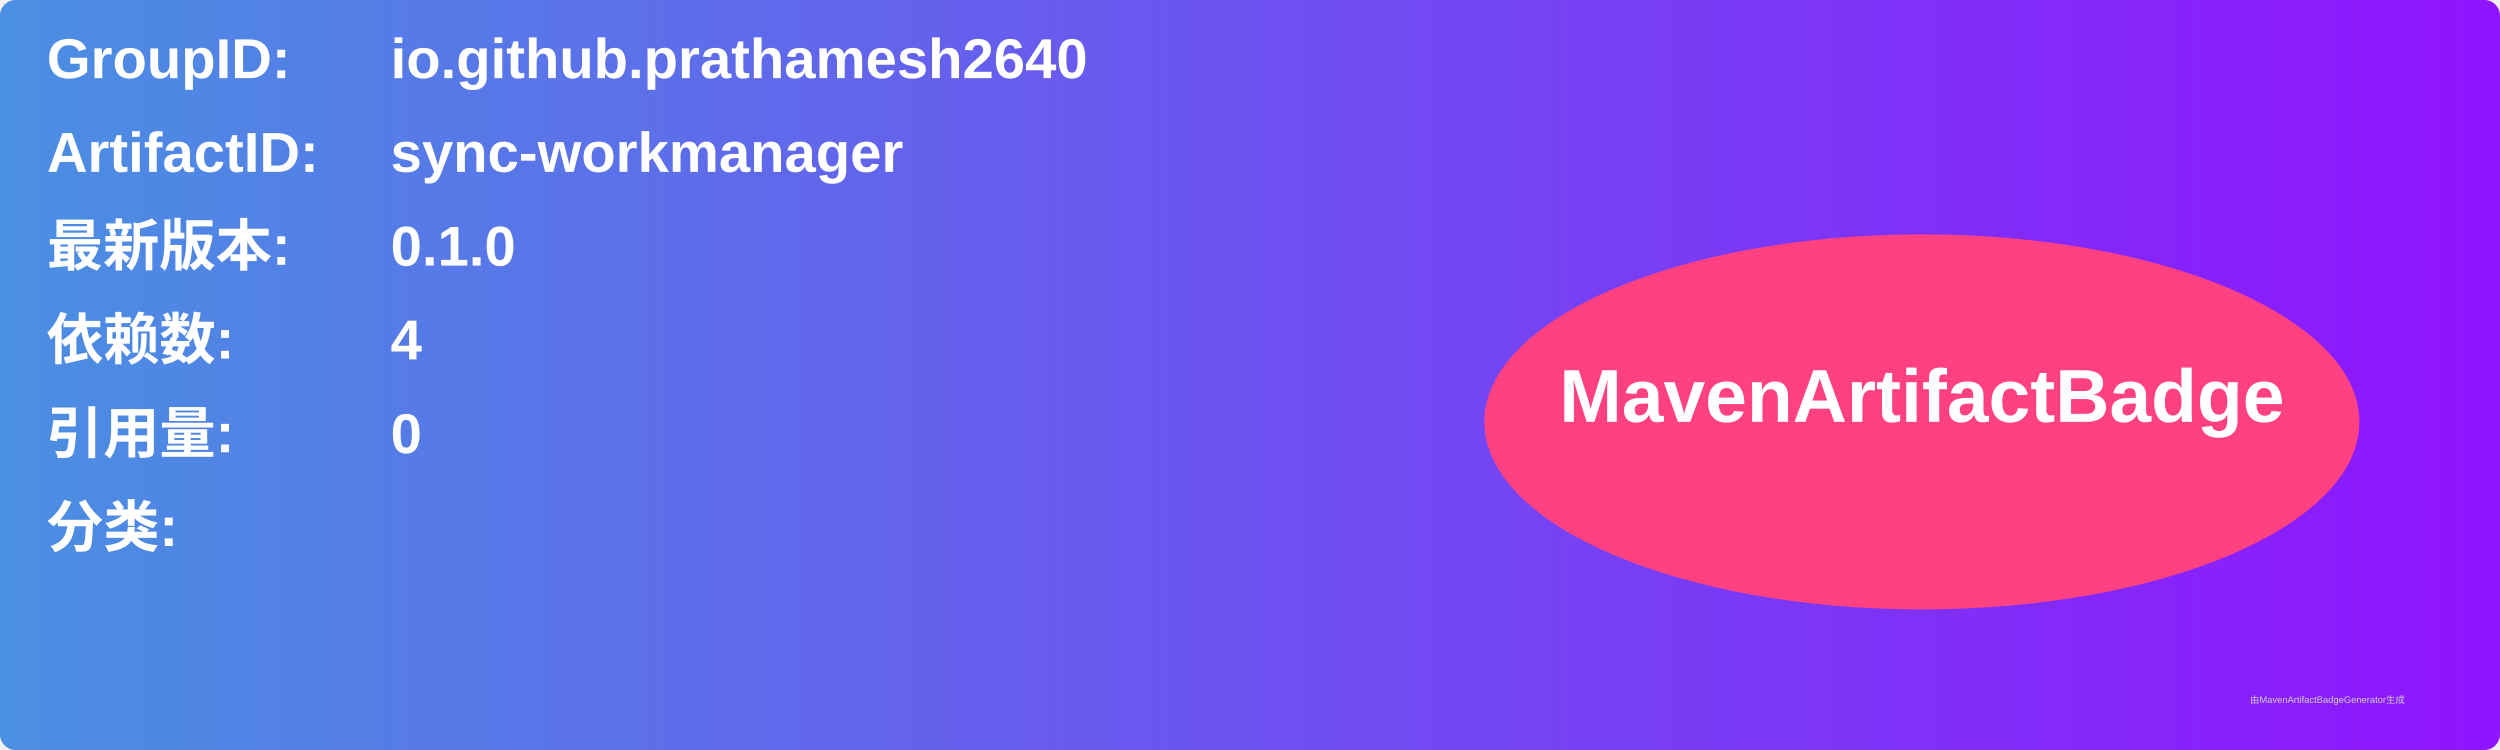
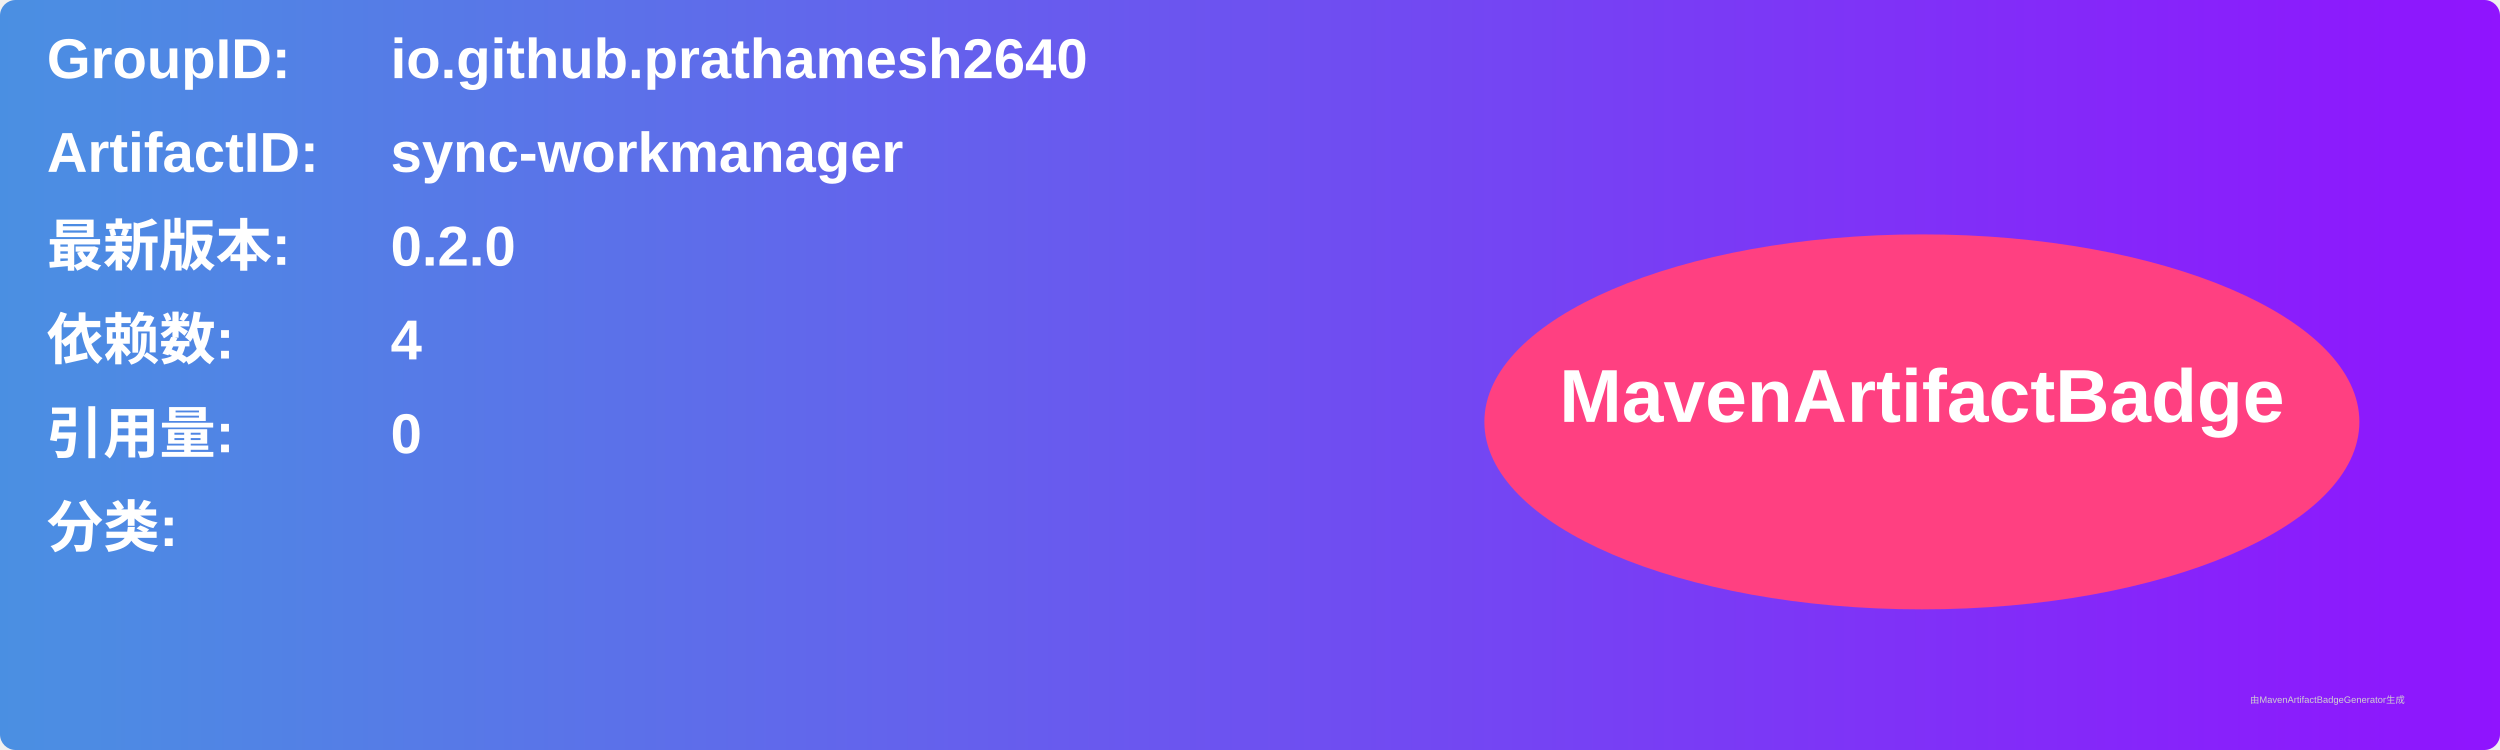
<svg xmlns="http://www.w3.org/2000/svg" width="800" height="240" viewBox="0 0 800 240">
  <linearGradient id="grad" x1="0%" y1="0%" x2="100%" y2="0%">
    <stop offset="0%" stop-color="#4a90e2" />
    <stop offset="100%" stop-color="#9013fe" />
  </linearGradient>
  <rect width="100%" height="100%" rx="5" ry="5" fill="url(#grad)" />
  <g transform="translate(15, 15)">
    <text x="0" y="10" font-family="Arial" font-size="18" fill="white" font-weight="bold" width="260">GroupID:</text>
    <text x="110" y="10" font-family="Arial" font-size="18" fill="white" font-weight="bold" width="460">io.github.prathamesh2640</text>
    <text x="0" y="40" font-family="Arial" font-size="18" fill="white" font-weight="bold" width="260">ArtifactID:</text>
    <text x="110" y="40" font-family="Arial" font-size="18" fill="white" font-weight="bold" width="460">sync-workmanager</text>
    <text x="0" y="70" font-family="Arial" font-size="18" fill="white" font-weight="bold">最新版本:</text>
    <text x="110" y="70" font-family="Arial" font-size="18" fill="white" font-weight="bold">
-       <tspan font-weight="bold">0.1.0</tspan>
+       <tspan font-weight="bold">0.2.0</tspan>
    </text>
    <text x="0" y="100" font-family="Arial" font-size="18" fill="white" font-weight="bold">依赖数: </text>
    <text x="110" y="100" font-family="Arial" font-size="18" fill="white">
      <tspan font-weight="bold">4</tspan>
    </text>
    <text x="0" y="130" font-family="Arial" font-size="18" fill="white" font-weight="bold">引用量: </text>
    <text x="110" y="130" font-family="Arial" font-size="18" fill="white">
      <tspan font-weight="bold">0</tspan>
    </text>
    <text x="0" y="160" font-family="Arial" font-size="18" fill="white" font-weight="bold">分类:</text>
    <text x="10" y="190" font-family="Arial" font-size="10" fill="white">
      <tspan font-weight="bold" />
    </text>
    <ellipse cx="600" cy="120" rx="140" ry="60" fill="#ff4081" />
    <text x="600" y="120" text-anchor="middle" font-family="Arial" font-size="24" fill="white" font-weight="bold">MavenArtifactBadge</text>
  </g>
  <text x="720" y="225" font-family="Arial" font-size="3" fill="#d0d0d0">由MavenArtifactBadgeGenerator生成</text>
</svg>
